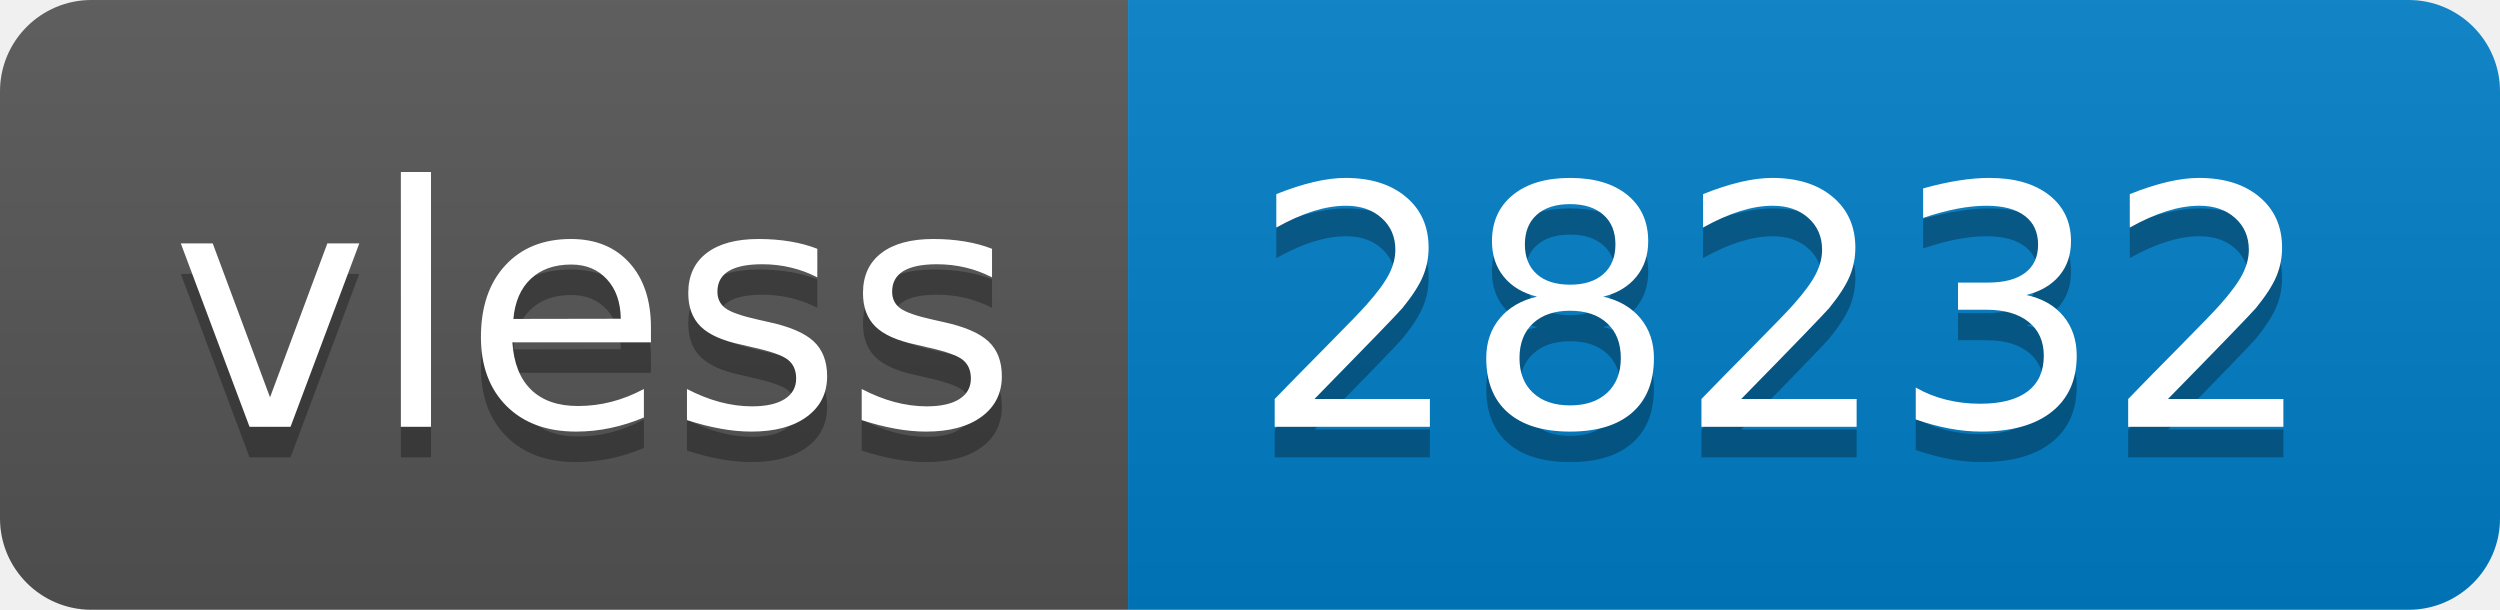
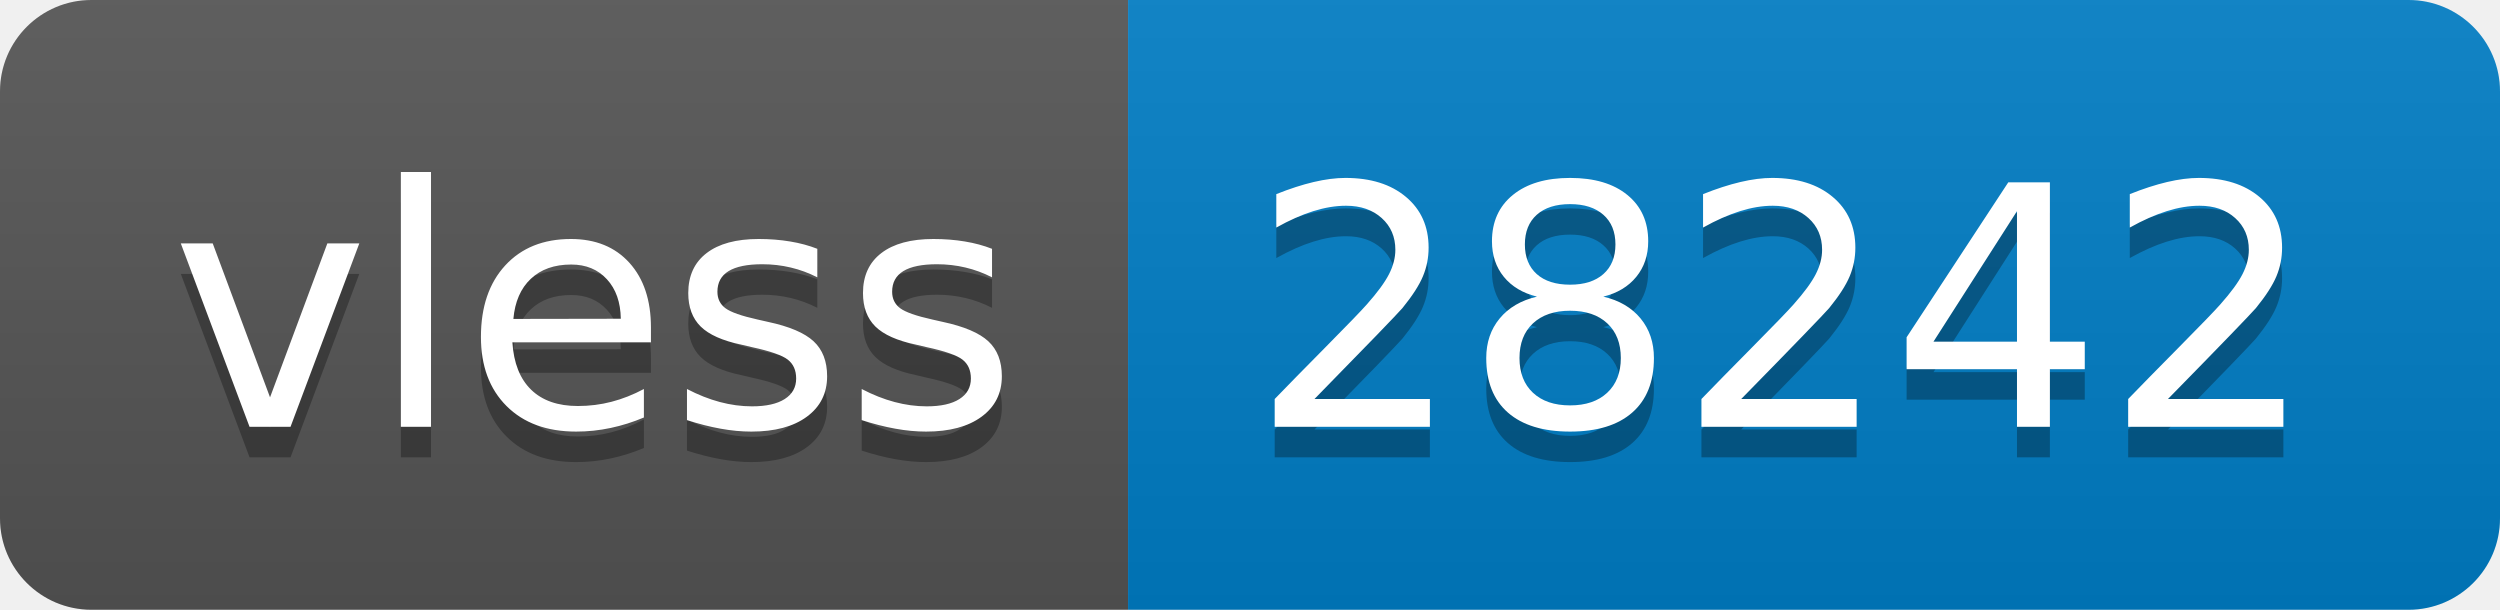
- <svg xmlns="http://www.w3.org/2000/svg" width="82" height="20" role="img" aria-label="vless: 28232">
+ <svg xmlns="http://www.w3.org/2000/svg" width="82" height="20" role="img" aria-label="vless: 28242">
  <linearGradient id="s" x2="0" y2="100%">
    <stop offset="0" stop-color="#bbb" stop-opacity=".1" />
    <stop offset="1" stop-opacity=".1" />
  </linearGradient>
  <clipPath id="r">
    <rect width="82" height="20" rx="3" fill="#fff" />
  </clipPath>
  <g clip-path="url(#r)">
    <rect width="37" height="20" fill="#555" />
    <rect x="37" width="45" height="20" fill="#007ec6" />
    <rect width="82" height="20" fill="url(#s)" />
  </g>
  <g fill="#fff" text-anchor="middle" font-family="Verdana,Geneva,DejaVu Sans,sans-serif" text-rendering="geometricPrecision" font-size="110">
    <text aria-hidden="true" x="195" y="150" fill="#010101" fill-opacity=".3" transform="scale(.1)" textLength="270">vless</text>
    <text x="195" y="140" transform="scale(.1)" fill="#fff" textLength="270">vless</text>
-     <text aria-hidden="true" x="585" y="150" fill="#010101" fill-opacity=".3" transform="scale(.1)" textLength="350">28232</text>
-     <text x="585" y="140" transform="scale(.1)" fill="#fff" textLength="350">28232</text>
+     <text aria-hidden="true" x="585" y="150" fill="#010101" fill-opacity=".3" transform="scale(.1)" textLength="350">28242</text>
+     <text x="585" y="140" transform="scale(.1)" fill="#fff" textLength="350">28242</text>
  </g>
</svg>
